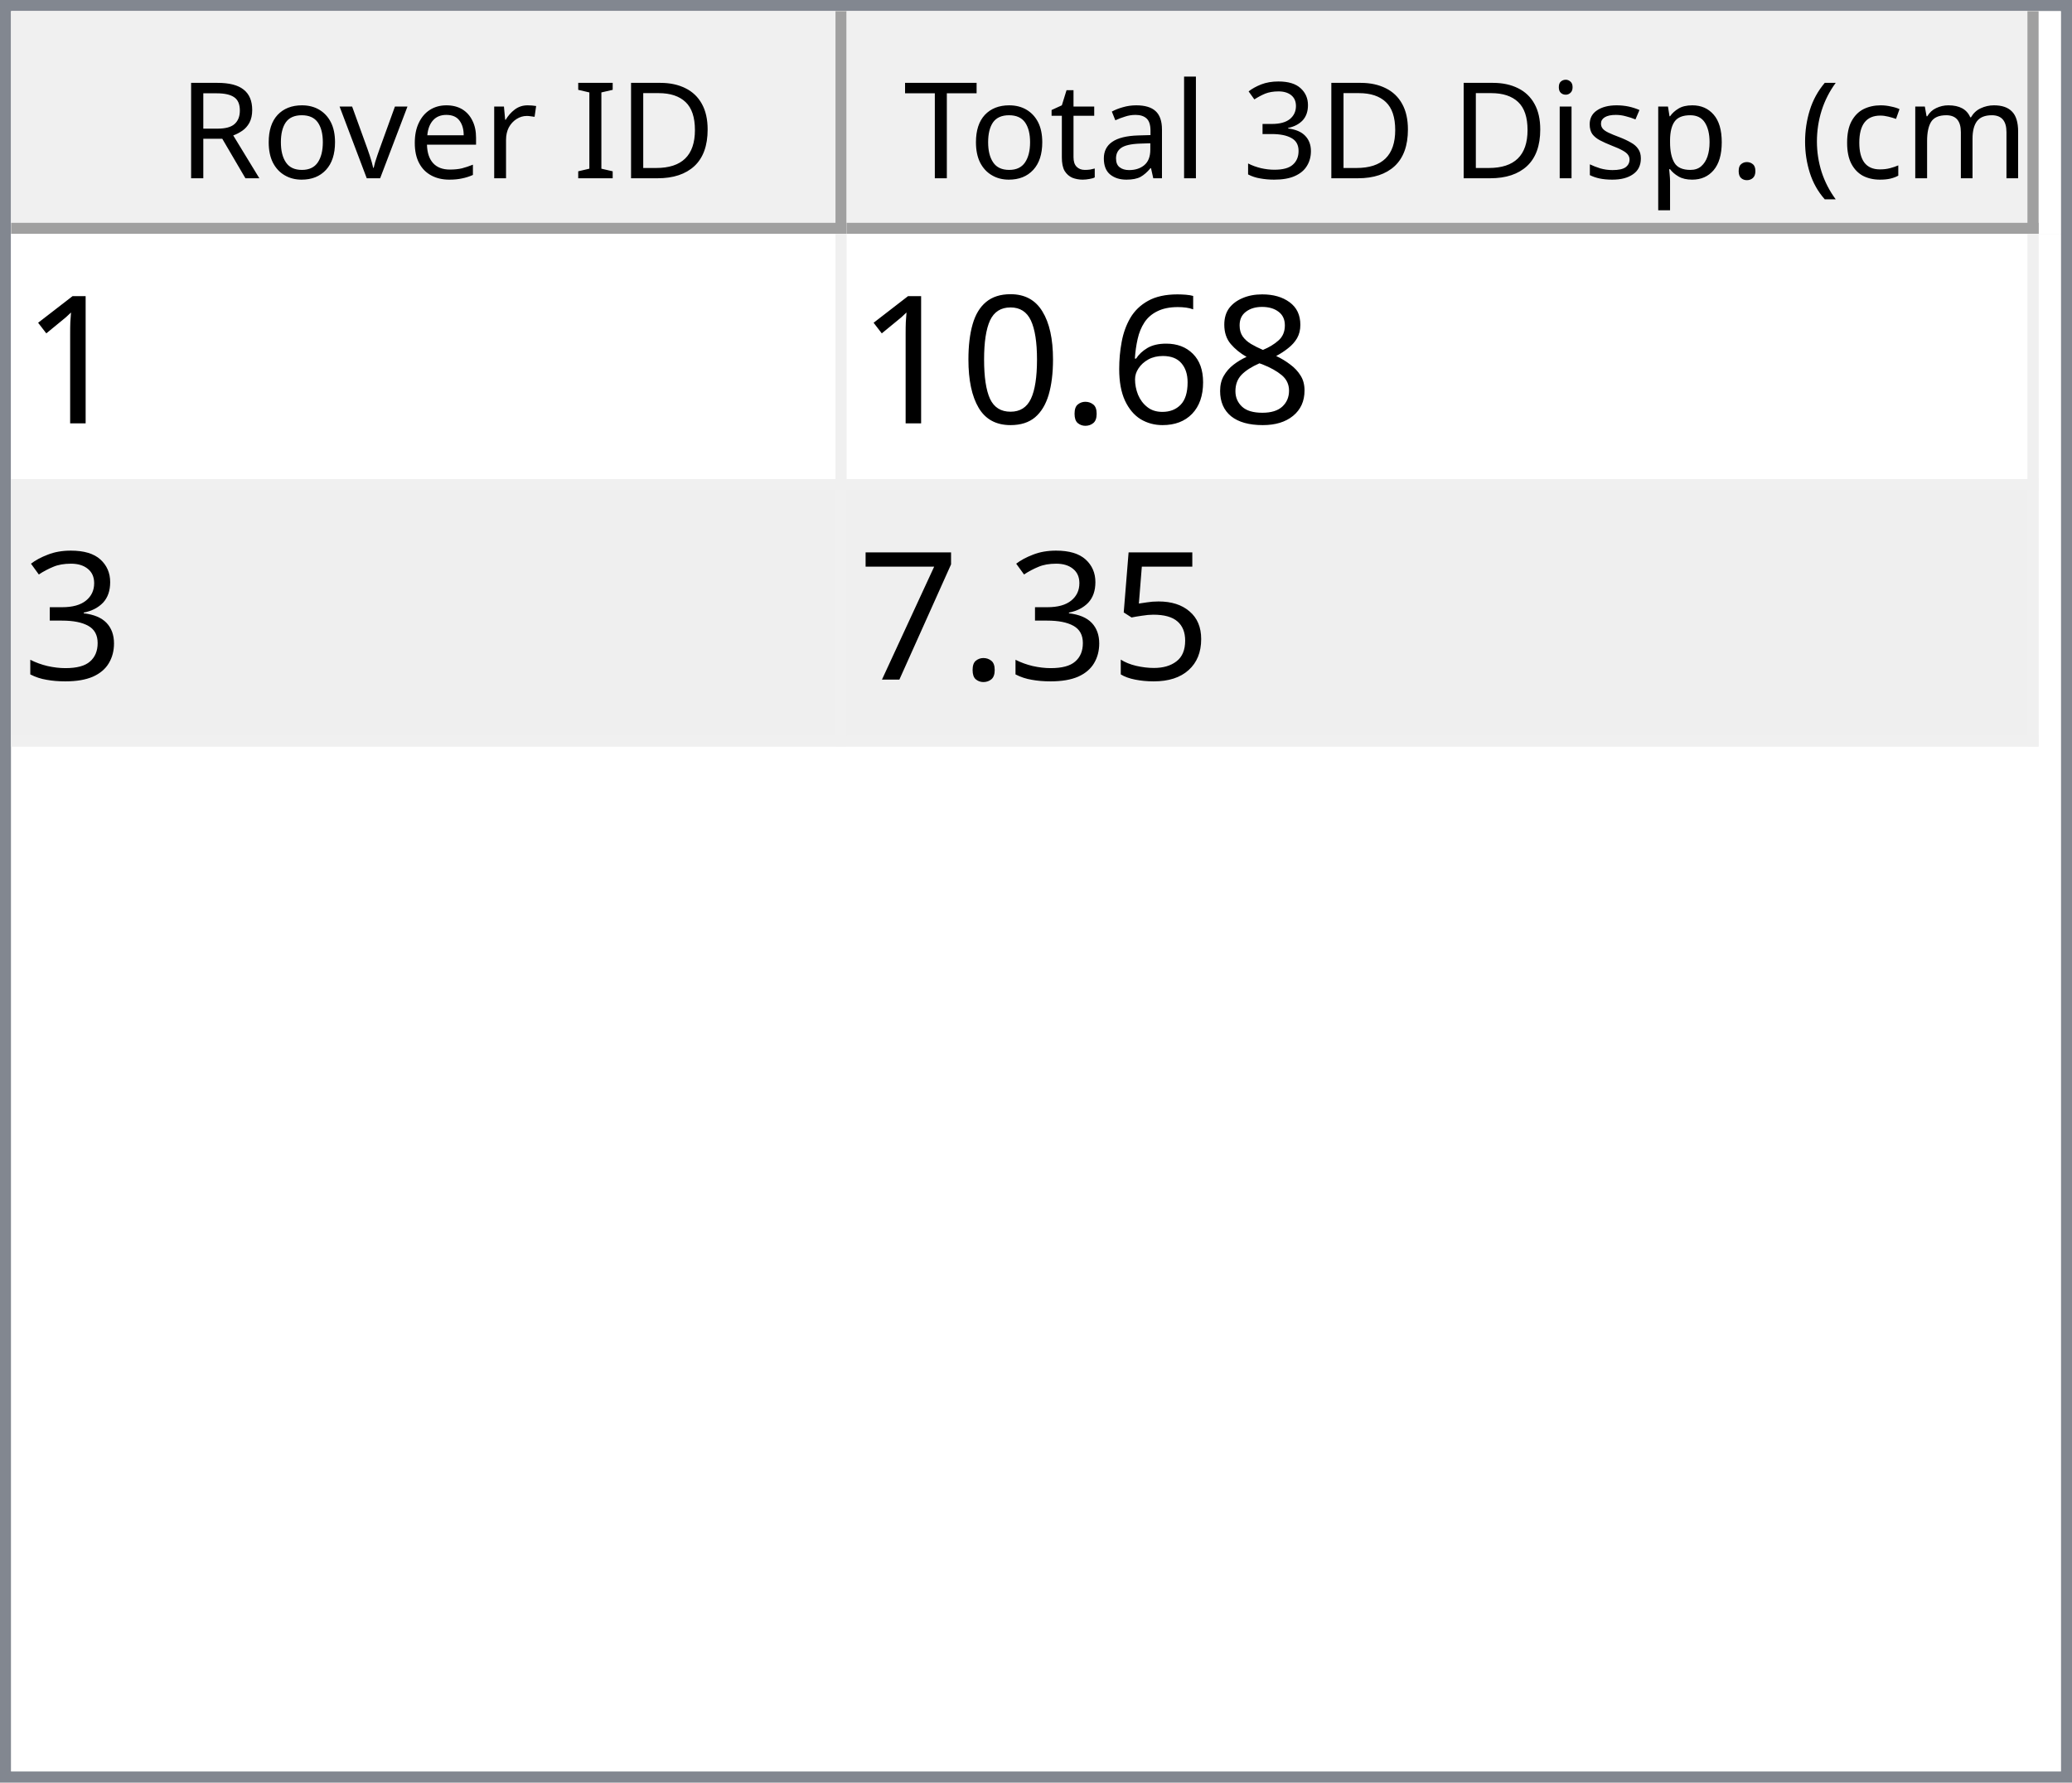
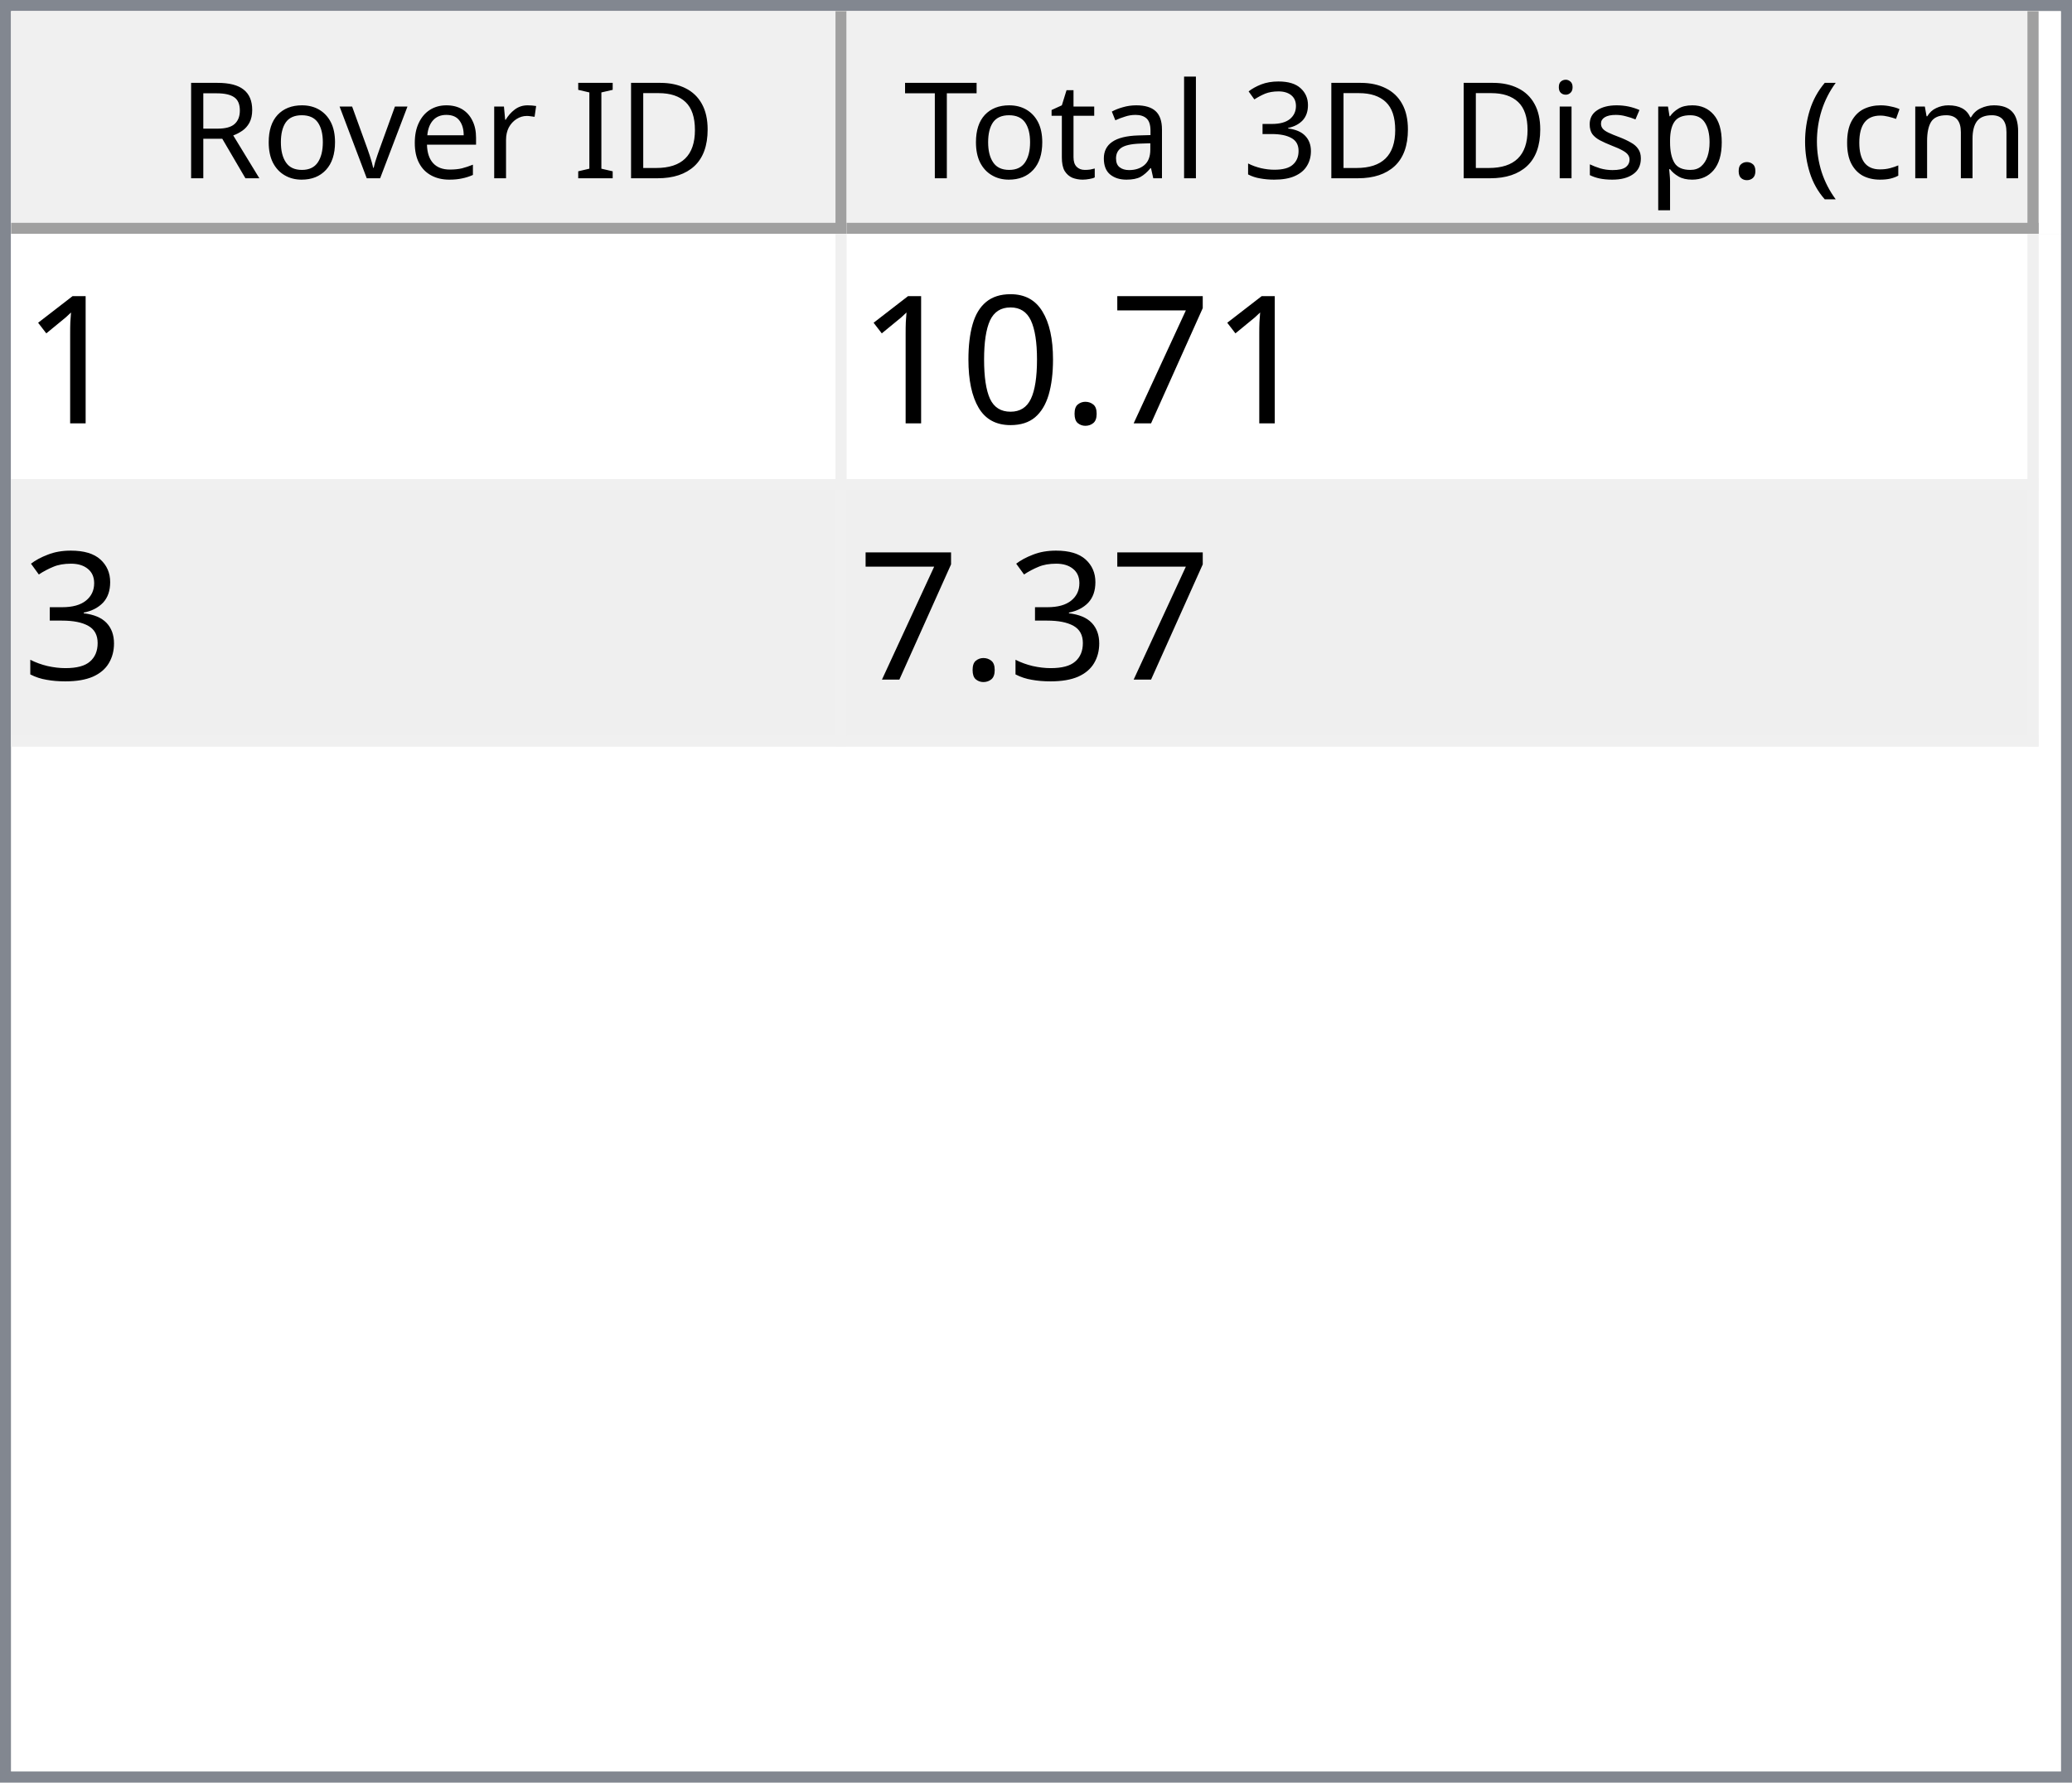
<svg xmlns="http://www.w3.org/2000/svg" style="fill-opacity:1; color-rendering:auto; color-interpolation:auto; text-rendering:auto; stroke:black; stroke-linecap:square; stroke-miterlimit:10; shape-rendering:auto; stroke-opacity:1; fill:black; stroke-dasharray:none; font-weight:normal; stroke-width:1; font-family:'Dialog'; font-style:normal; stroke-linejoin:miter; font-size:12px; stroke-dashoffset:0; image-rendering:auto;" width="186" height="160">
  <defs id="genericDefs" />
  <g>
    <defs id="defs1">
      <clipPath clipPathUnits="userSpaceOnUse" id="clipPath1">
        <path d="M0 0 L186 0 L186 160 L0 160 L0 0 Z" />
      </clipPath>
      <clipPath clipPathUnits="userSpaceOnUse" id="clipPath2">
        <path d="M0 0 L0 160 L186 160 L186 0 Z" />
      </clipPath>
      <clipPath clipPathUnits="userSpaceOnUse" id="clipPath3">
        <path d="M0 0 L0 20 L184 20 L184 0 Z" />
      </clipPath>
      <clipPath clipPathUnits="userSpaceOnUse" id="clipPath4">
        <path d="M0 0 L0 20 L75 20 L75 0 Z" />
      </clipPath>
      <clipPath clipPathUnits="userSpaceOnUse" id="clipPath5">
        <path d="M1 1 L1 19 L74 19 L74 1 Z" />
      </clipPath>
      <clipPath clipPathUnits="userSpaceOnUse" id="clipPath6">
        <path d="M0 0 L0 18 L73 18 L73 0 Z" />
      </clipPath>
      <clipPath clipPathUnits="userSpaceOnUse" id="clipPath7">
        <path d="M-0.5 -0.5 L-0.5 19.5 L74.5 19.5 L74.5 -0.5 Z" />
      </clipPath>
      <clipPath clipPathUnits="userSpaceOnUse" id="clipPath8">
        <path d="M0 0 L0 20 L107 20 L107 0 Z" />
      </clipPath>
      <clipPath clipPathUnits="userSpaceOnUse" id="clipPath9">
        <path d="M1 1 L1 19 L106 19 L106 1 Z" />
      </clipPath>
      <clipPath clipPathUnits="userSpaceOnUse" id="clipPath10">
        <path d="M0 0 L0 18 L105 18 L105 0 Z" />
      </clipPath>
      <clipPath clipPathUnits="userSpaceOnUse" id="clipPath11">
        <path d="M-0.5 -0.5 L-0.5 19.5 L106.5 19.5 L106.5 -0.5 Z" />
      </clipPath>
      <clipPath clipPathUnits="userSpaceOnUse" id="clipPath12">
        <path d="M0 0 L0 138 L184 138 L184 0 Z" />
      </clipPath>
      <clipPath clipPathUnits="userSpaceOnUse" id="clipPath13">
        <path d="M0 0 L0 46 L182 46 L182 0 Z" />
      </clipPath>
      <clipPath clipPathUnits="userSpaceOnUse" id="clipPath14">
        <path d="M-0.5 -0.5 L-0.5 45.5 L181.5 45.5 L181.5 -0.5 Z" />
      </clipPath>
      <clipPath clipPathUnits="userSpaceOnUse" id="clipPath15">
        <path d="M0 0 L0 22 L74 22 L74 0 Z" />
      </clipPath>
      <clipPath clipPathUnits="userSpaceOnUse" id="clipPath16">
        <path d="M0 0 L0 22 L106 22 L106 0 Z" />
      </clipPath>
      <font horiz-adv-x="64.551" id="font1">
        <font-face ascent="107.91" descent="25.098" units-per-em="100" style="font-style:normal; font-family:Segoe UI; font-weight:normal;" />
        <missing-glyph horiz-adv-x="64.551" d="M8.109 0 L8.109 68.266 L56.453 68.266 L56.453 0 L8.109 0 ZM15.328 7.234 L49.219 7.234 L49.219 61.031 L15.328 61.031 L15.328 7.234 Z" />
        <glyph unicode="D" horiz-adv-x="70.117" d="M9.188 0 L9.188 70.016 L28.516 70.016 Q65.531 70.016 65.531 35.891 Q65.531 19.672 55.25 9.836 Q44.969 0 27.734 0 L9.188 0 ZM17.391 62.594 L17.391 7.422 L27.828 7.422 Q41.609 7.422 49.273 14.797 Q56.938 22.172 56.938 35.688 Q56.938 62.594 28.328 62.594 L17.391 62.594 Z" />
        <glyph unicode="I" horiz-adv-x="26.611" d="M17.391 0 L9.188 0 L9.188 70.016 L17.391 70.016 L17.391 0 Z" />
        <glyph unicode=" " horiz-adv-x="27.393" d="" />
        <glyph unicode="r" horiz-adv-x="34.766" d="M34.188 41.891 Q32.078 43.5 28.125 43.5 Q23 43.5 19.555 38.672 Q16.109 33.844 16.109 25.484 L16.109 0 L8.109 0 L8.109 50 L16.109 50 L16.109 39.703 L16.312 39.703 Q18.016 44.969 21.531 47.922 Q25.047 50.875 29.391 50.875 Q32.516 50.875 34.188 50.203 L34.188 41.891 Z" />
        <glyph unicode="e" horiz-adv-x="52.295" d="M48.297 23 L12.984 23 Q13.188 14.656 17.484 10.109 Q21.781 5.562 29.297 5.562 Q37.75 5.562 44.828 11.141 L44.828 3.609 Q38.234 -1.172 27.391 -1.172 Q16.797 -1.172 10.742 5.641 Q4.688 12.453 4.688 24.812 Q4.688 36.469 11.305 43.82 Q17.922 51.172 27.734 51.172 Q37.547 51.172 42.922 44.828 Q48.297 38.484 48.297 27.203 L48.297 23 ZM40.094 29.781 Q40.047 36.719 36.75 40.578 Q33.453 44.438 27.594 44.438 Q21.922 44.438 17.969 40.383 Q14.016 36.328 13.094 29.781 L40.094 29.781 Z" />
        <glyph unicode="v" horiz-adv-x="47.9" d="M47.406 50 L27.484 0 L19.625 0 L0.688 50 L9.469 50 L22.172 13.672 Q23.578 9.672 23.922 6.688 L24.125 6.688 Q24.609 10.453 25.688 13.484 L38.969 50 L47.406 50 Z" />
        <glyph unicode="o" horiz-adv-x="58.594" d="M29 -1.172 Q17.922 -1.172 11.305 5.836 Q4.688 12.844 4.688 24.422 Q4.688 37.016 11.57 44.094 Q18.453 51.172 30.172 51.172 Q41.359 51.172 47.633 44.289 Q53.906 37.406 53.906 25.203 Q53.906 13.234 47.141 6.031 Q40.375 -1.172 29 -1.172 ZM29.594 44.438 Q21.875 44.438 17.383 39.188 Q12.891 33.938 12.891 24.703 Q12.891 15.828 17.43 10.695 Q21.969 5.562 29.594 5.562 Q37.359 5.562 41.531 10.594 Q45.703 15.625 45.703 24.906 Q45.703 34.281 41.531 39.359 Q37.359 44.438 29.594 44.438 Z" />
        <glyph unicode="R" horiz-adv-x="59.814" d="M59.375 0 L49.609 0 L37.891 19.625 Q36.281 22.359 34.766 24.289 Q33.25 26.219 31.664 27.438 Q30.078 28.656 28.25 29.219 Q26.422 29.781 24.125 29.781 L17.391 29.781 L17.391 0 L9.188 0 L9.188 70.016 L30.078 70.016 Q34.672 70.016 38.555 68.867 Q42.438 67.719 45.289 65.375 Q48.141 63.031 49.758 59.547 Q51.375 56.062 51.375 51.375 Q51.375 47.703 50.273 44.656 Q49.172 41.609 47.148 39.211 Q45.125 36.812 42.266 35.133 Q39.406 33.453 35.844 32.516 L35.844 32.328 Q37.594 31.547 38.891 30.547 Q40.188 29.547 41.359 28.18 Q42.531 26.812 43.68 25.078 Q44.828 23.344 46.234 21.047 L59.375 0 ZM17.391 62.594 L17.391 37.203 L28.516 37.203 Q31.594 37.203 34.203 38.133 Q36.812 39.062 38.719 40.797 Q40.625 42.531 41.703 45.047 Q42.781 47.562 42.781 50.688 Q42.781 56.297 39.141 59.445 Q35.5 62.594 28.609 62.594 L17.391 62.594 Z" />
        <glyph unicode=")" horiz-adv-x="30.176" d="M8.297 -15.922 L1.172 -15.922 Q16.406 2.344 16.406 26.812 Q16.406 51.469 1.078 70.016 L8.297 70.016 Q23.531 52.156 23.531 26.703 Q23.531 1.375 8.297 -15.922 Z" />
        <glyph unicode="m" horiz-adv-x="86.133" d="M79.109 0 L71.094 0 L71.094 28.719 Q71.094 37.016 68.531 40.727 Q65.969 44.438 59.906 44.438 Q54.781 44.438 51.195 39.75 Q47.609 35.062 47.609 28.516 L47.609 0 L39.594 0 L39.594 29.688 Q39.594 44.438 28.219 44.438 Q22.953 44.438 19.531 40.016 Q16.109 35.594 16.109 28.516 L16.109 0 L8.109 0 L8.109 50 L16.109 50 L16.109 42.094 L16.312 42.094 Q21.625 51.172 31.844 51.172 Q36.969 51.172 40.773 48.312 Q44.578 45.453 46 40.828 Q51.562 51.172 62.594 51.172 Q79.109 51.172 79.109 30.812 L79.109 0 Z" />
        <glyph unicode="c" horiz-adv-x="46.191" d="M42.188 2.297 Q36.422 -1.172 28.516 -1.172 Q17.828 -1.172 11.258 5.789 Q4.688 12.75 4.688 23.828 Q4.688 36.188 11.766 43.68 Q18.844 51.172 30.672 51.172 Q37.25 51.172 42.281 48.734 L42.281 40.531 Q36.719 44.438 30.375 44.438 Q22.703 44.438 17.797 38.945 Q12.891 33.453 12.891 24.516 Q12.891 15.719 17.508 10.641 Q22.125 5.562 29.891 5.562 Q36.422 5.562 42.188 9.906 L42.188 2.297 Z" />
        <glyph unicode="(" horiz-adv-x="30.176" d="M29.109 -15.922 L21.969 -15.922 Q6.844 1.375 6.844 26.703 Q6.844 52.156 21.969 70.016 L29.203 70.016 Q13.875 51.469 13.875 26.812 Q13.875 2.344 29.109 -15.922 Z" />
        <glyph unicode="." horiz-adv-x="21.68" d="M10.891 -1.078 Q8.641 -1.078 7.055 0.539 Q5.469 2.156 5.469 4.391 Q5.469 6.641 7.055 8.273 Q8.641 9.906 10.891 9.906 Q13.188 9.906 14.797 8.273 Q16.406 6.641 16.406 4.391 Q16.406 2.156 14.797 0.539 Q13.188 -1.078 10.891 -1.078 Z" />
        <glyph unicode="p" horiz-adv-x="58.789" d="M16.312 7.234 L16.109 7.234 L16.109 -23 L8.109 -23 L8.109 50 L16.109 50 L16.109 41.219 L16.312 41.219 Q22.219 51.172 33.594 51.172 Q43.266 51.172 48.688 44.461 Q54.109 37.75 54.109 26.469 Q54.109 13.922 48 6.375 Q41.891 -1.172 31.297 -1.172 Q21.578 -1.172 16.312 7.234 ZM16.109 27.391 L16.109 20.406 Q16.109 14.203 20.141 9.883 Q24.172 5.562 30.375 5.562 Q37.641 5.562 41.773 11.133 Q45.906 16.703 45.906 26.609 Q45.906 34.969 42.047 39.703 Q38.188 44.438 31.594 44.438 Q24.609 44.438 20.359 39.578 Q16.109 34.719 16.109 27.391 Z" />
        <glyph unicode="s" horiz-adv-x="42.432" d="M5.078 1.812 L5.078 10.406 Q11.625 5.562 19.484 5.562 Q30.031 5.562 30.031 12.594 Q30.031 14.594 29.125 15.992 Q28.219 17.391 26.68 18.461 Q25.141 19.531 23.07 20.383 Q21 21.234 18.609 22.172 Q15.281 23.484 12.766 24.828 Q10.25 26.172 8.57 27.859 Q6.891 29.547 6.031 31.695 Q5.172 33.844 5.172 36.719 Q5.172 40.234 6.789 42.945 Q8.406 45.656 11.086 47.484 Q13.766 49.312 17.211 50.242 Q20.656 51.172 24.312 51.172 Q30.812 51.172 35.938 48.922 L35.938 40.828 Q30.422 44.438 23.25 44.438 Q21 44.438 19.195 43.922 Q17.391 43.406 16.094 42.477 Q14.797 41.547 14.086 40.258 Q13.375 38.969 13.375 37.406 Q13.375 35.453 14.086 34.133 Q14.797 32.812 16.164 31.789 Q17.531 30.766 19.484 29.938 Q21.438 29.109 23.922 28.125 Q27.25 26.859 29.883 25.516 Q32.516 24.172 34.375 22.484 Q36.234 20.797 37.234 18.602 Q38.234 16.406 38.234 13.375 Q38.234 9.672 36.602 6.938 Q34.969 4.203 32.234 2.398 Q29.5 0.594 25.93 -0.289 Q22.359 -1.172 18.453 -1.172 Q10.75 -1.172 5.078 1.812 Z" />
        <glyph unicode="i" horiz-adv-x="24.219" d="M12.203 62.703 Q10.062 62.703 8.547 64.164 Q7.031 65.625 7.031 67.875 Q7.031 70.125 8.547 71.609 Q10.062 73.094 12.203 73.094 Q14.406 73.094 15.945 71.609 Q17.484 70.125 17.484 67.875 Q17.484 65.719 15.945 64.211 Q14.406 62.703 12.203 62.703 ZM16.109 0 L8.109 0 L8.109 50 L16.109 50 L16.109 0 Z" />
        <glyph unicode="3" horiz-adv-x="53.906" d="M46.531 19.828 Q46.531 15.094 44.75 11.211 Q42.969 7.328 39.719 4.57 Q36.469 1.812 31.93 0.297 Q27.391 -1.219 21.922 -1.219 Q11.922 -1.219 6 2.594 L6 11.188 Q13.094 5.609 22.219 5.609 Q25.875 5.609 28.828 6.539 Q31.781 7.469 33.906 9.227 Q36.031 10.984 37.18 13.477 Q38.328 15.969 38.328 19.094 Q38.328 32.812 18.797 32.812 L12.984 32.812 L12.984 39.594 L18.5 39.594 Q35.797 39.594 35.797 52.484 Q35.797 64.406 22.609 64.406 Q15.188 64.406 8.688 59.422 L8.688 67.188 Q15.375 71.188 24.609 71.188 Q29 71.188 32.57 69.969 Q36.141 68.75 38.68 66.555 Q41.219 64.359 42.609 61.281 Q44 58.203 44 54.5 Q44 40.672 30.031 36.719 L30.031 36.531 Q33.594 36.141 36.625 34.797 Q39.656 33.453 41.852 31.305 Q44.047 29.156 45.289 26.25 Q46.531 23.344 46.531 19.828 Z" />
        <glyph unicode="l" horiz-adv-x="24.219" d="M16.109 0 L8.109 0 L8.109 74.031 L16.109 74.031 L16.109 0 Z" />
        <glyph unicode="a" horiz-adv-x="50.879" d="M43.891 0 L35.891 0 L35.891 7.812 L35.688 7.812 Q30.469 -1.172 20.312 -1.172 Q12.844 -1.172 8.617 2.781 Q4.391 6.734 4.391 13.281 Q4.391 27.297 20.906 29.594 L35.891 31.688 Q35.891 44.438 25.594 44.438 Q16.547 44.438 9.281 38.281 L9.281 46.484 Q16.656 51.172 26.266 51.172 Q43.891 51.172 43.891 32.516 L43.891 0 ZM35.891 25.297 L23.828 23.641 Q18.266 22.859 15.43 20.875 Q12.594 18.891 12.594 13.875 Q12.594 10.203 15.211 7.883 Q17.828 5.562 22.172 5.562 Q28.125 5.562 32.008 9.742 Q35.891 13.922 35.891 20.312 L35.891 25.297 Z" />
        <glyph unicode="t" horiz-adv-x="33.887" d="M31.297 0.484 Q28.469 -1.078 23.828 -1.078 Q10.688 -1.078 10.688 13.578 L10.688 43.172 L2.094 43.172 L2.094 50 L10.688 50 L10.688 62.203 L18.703 64.797 L18.703 50 L31.297 50 L31.297 43.172 L18.703 43.172 L18.703 14.984 Q18.703 9.969 20.414 7.82 Q22.125 5.672 26.078 5.672 Q29.109 5.672 31.297 7.328 L31.297 0.484 Z" />
        <glyph unicode="T" horiz-adv-x="52.393" d="M50.594 62.594 L30.375 62.594 L30.375 0 L22.172 0 L22.172 62.594 L2 62.594 L2 70.016 L50.594 70.016 L50.594 62.594 Z" />
      </font>
      <font horiz-adv-x="75.0" id="font2">
        <font-face ascent="100.537" descent="21.973" units-per-em="100" style="font-style:normal; font-family:sans-serif; font-weight:normal;" />
        <missing-glyph horiz-adv-x="75.0" d="M12.5 0 L12.5 62.5 L62.5 62.5 L62.5 0 L12.5 0 ZM14.062 1.562 L60.938 1.562 L60.938 60.938 L14.062 60.938 L14.062 1.562 Z" />
        <glyph unicode="1" horiz-adv-x="55.615" d="M37.25 0 L28.469 0 L28.469 56 Q25.297 52.984 20.141 49.953 Q14.984 46.922 10.891 45.406 L10.891 53.906 Q18.266 57.375 23.781 62.305 Q29.297 67.234 31.594 71.875 L37.25 71.875 L37.25 0 Z" />
-         <glyph unicode="8" horiz-adv-x="55.615" d="M17.672 38.812 Q12.203 40.828 9.57 44.539 Q6.938 48.25 6.938 53.422 Q6.938 61.234 12.555 66.555 Q18.172 71.875 27.484 71.875 Q36.859 71.875 42.578 66.43 Q48.297 60.984 48.297 53.172 Q48.297 48.188 45.68 44.508 Q43.062 40.828 37.75 38.812 Q44.344 36.672 47.781 31.883 Q51.219 27.094 51.219 20.453 Q51.219 11.281 44.727 5.031 Q38.234 -1.219 27.641 -1.219 Q17.047 -1.219 10.547 5.055 Q4.047 11.328 4.047 20.703 Q4.047 27.688 7.594 32.398 Q11.141 37.109 17.672 38.812 ZM15.922 53.719 Q15.922 48.641 19.195 45.414 Q22.469 42.188 27.688 42.188 Q32.766 42.188 36.016 45.383 Q39.266 48.578 39.266 53.219 Q39.266 58.062 35.914 61.359 Q32.562 64.656 27.594 64.656 Q22.562 64.656 19.242 61.43 Q15.922 58.203 15.922 53.719 ZM13.094 20.656 Q13.094 16.891 14.875 13.375 Q16.656 9.859 20.172 7.93 Q23.688 6 27.734 6 Q34.031 6 38.133 10.055 Q42.234 14.109 42.234 20.359 Q42.234 26.703 38.016 30.859 Q33.797 35.016 27.438 35.016 Q21.234 35.016 17.164 30.914 Q13.094 26.812 13.094 20.656 Z" />
-         <glyph unicode="6" horiz-adv-x="55.615" d="M49.75 54.047 L41.016 53.375 Q39.844 58.547 37.703 60.891 Q34.125 64.656 28.906 64.656 Q24.703 64.656 21.531 62.312 Q17.391 59.281 14.992 53.469 Q12.594 47.656 12.5 36.922 Q15.672 41.75 20.266 44.094 Q24.859 46.438 29.891 46.438 Q38.672 46.438 44.852 39.969 Q51.031 33.5 51.031 23.25 Q51.031 16.5 48.125 10.719 Q45.219 4.938 40.141 1.859 Q35.062 -1.219 28.609 -1.219 Q17.625 -1.219 10.695 6.859 Q3.766 14.938 3.766 33.5 Q3.766 54.25 11.422 63.672 Q18.109 71.875 29.438 71.875 Q37.891 71.875 43.289 67.141 Q48.688 62.406 49.75 54.047 ZM13.875 23.188 Q13.875 18.656 15.797 14.508 Q17.719 10.359 21.188 8.18 Q24.656 6 28.469 6 Q34.031 6 38.039 10.492 Q42.047 14.984 42.047 22.703 Q42.047 30.125 38.086 34.398 Q34.125 38.672 28.125 38.672 Q22.172 38.672 18.023 34.398 Q13.875 30.125 13.875 23.188 Z" />
+         <glyph unicode="7" horiz-adv-x="55.615" d="M4.734 62.203 L4.734 70.656 L51.078 70.656 L51.078 63.812 Q44.234 56.547 37.523 44.484 Q30.812 32.422 27.156 19.672 Q24.516 10.688 23.781 0 L14.75 0 Q14.891 8.453 18.062 20.414 Q21.234 32.375 27.172 43.484 Q33.109 54.594 39.797 62.203 L4.734 62.203 Z" />
        <glyph unicode="." horiz-adv-x="27.783" d="M9.078 0 L9.078 10.016 L19.094 10.016 L19.094 0 L9.078 0 Z" />
        <glyph unicode="0" horiz-adv-x="55.615" d="M4.156 35.297 Q4.156 48 6.766 55.742 Q9.375 63.484 14.523 67.68 Q19.672 71.875 27.484 71.875 Q33.25 71.875 37.594 69.555 Q41.938 67.234 44.773 62.867 Q47.609 58.5 49.219 52.227 Q50.828 45.953 50.828 35.297 Q50.828 22.703 48.242 14.969 Q45.656 7.234 40.508 3.008 Q35.359 -1.219 27.484 -1.219 Q17.141 -1.219 11.234 6.203 Q4.156 15.141 4.156 35.297 ZM13.188 35.297 Q13.188 17.672 17.312 11.836 Q21.438 6 27.484 6 Q33.547 6 37.672 11.859 Q41.797 17.719 41.797 35.297 Q41.797 52.984 37.672 58.789 Q33.547 64.594 27.391 64.594 Q21.344 64.594 17.719 59.469 Q13.188 52.938 13.188 35.297 Z" />
        <glyph unicode="3" horiz-adv-x="55.615" d="M4.203 18.891 L12.984 20.062 Q14.5 12.594 18.141 9.297 Q21.781 6 27 6 Q33.203 6 37.477 10.297 Q41.75 14.594 41.75 20.953 Q41.75 27 37.797 30.93 Q33.844 34.859 27.734 34.859 Q25.25 34.859 21.531 33.891 L22.516 41.609 Q23.391 41.5 23.922 41.5 Q29.547 41.5 34.039 44.43 Q38.531 47.359 38.531 53.469 Q38.531 58.297 35.258 61.477 Q31.984 64.656 26.812 64.656 Q21.688 64.656 18.266 61.43 Q14.844 58.203 13.875 51.766 L5.078 53.328 Q6.688 62.156 12.398 67.016 Q18.109 71.875 26.609 71.875 Q32.469 71.875 37.398 69.359 Q42.328 66.844 44.945 62.5 Q47.562 58.156 47.562 53.266 Q47.562 48.641 45.07 44.828 Q42.578 41.016 37.703 38.766 Q44.047 37.312 47.562 32.695 Q51.078 28.078 51.078 21.141 Q51.078 11.766 44.242 5.25 Q37.406 -1.266 26.953 -1.266 Q17.531 -1.266 11.305 4.352 Q5.078 9.969 4.203 18.891 Z" />
-         <glyph unicode="5" horiz-adv-x="55.615" d="M4.156 18.75 L13.375 19.531 Q14.406 12.797 18.141 9.398 Q21.875 6 27.156 6 Q33.5 6 37.891 10.789 Q42.281 15.578 42.281 23.484 Q42.281 31 38.062 35.352 Q33.844 39.703 27 39.703 Q22.75 39.703 19.336 37.773 Q15.922 35.844 13.969 32.766 L5.719 33.844 L12.641 70.609 L48.25 70.609 L48.25 62.203 L19.672 62.203 L15.828 42.969 Q22.266 47.469 29.344 47.469 Q38.719 47.469 45.164 40.969 Q51.609 34.469 51.609 24.266 Q51.609 14.547 45.953 7.469 Q39.062 -1.219 27.156 -1.219 Q17.391 -1.219 11.211 4.25 Q5.031 9.719 4.156 18.75 Z" />
-         <glyph unicode="7" horiz-adv-x="55.615" d="M4.734 62.203 L4.734 70.656 L51.078 70.656 L51.078 63.812 Q44.234 56.547 37.523 44.484 Q30.812 32.422 27.156 19.672 Q24.516 10.688 23.781 0 L14.75 0 Q14.891 8.453 18.062 20.414 Q21.234 32.375 27.172 43.484 Q33.109 54.594 39.797 62.203 L4.734 62.203 Z" />
      </font>
    </defs>
    <g style="fill:white; stroke:white;">
      <rect x="0" y="0" width="186" style="clip-path:url(#clipPath1); stroke:none;" height="160" />
    </g>
    <g style="fill:white; text-rendering:optimizeSpeed; color-rendering:optimizeSpeed; image-rendering:optimizeSpeed; shape-rendering:crispEdges; stroke:white; color-interpolation:sRGB;">
      <rect x="0" width="186" height="160" y="0" style="stroke:none;" />
      <path style="stroke:none;" d="M0 160 L186 160 L186 0 L0 0 Z" />
    </g>
    <g style="fill:rgb(240,240,240); font-family:'Segoe UI'; stroke:rgb(240,240,240);">
      <rect x="0" y="0" width="186" style="clip-path:url(#clipPath2); stroke:none;" height="160" />
    </g>
    <g style="fill:rgb(130,135,144); font-family:'Segoe UI'; stroke:rgb(130,135,144);">
      <path d="M0 0 L186 0 L186 160 L0 160 L0 0 ZM1 1 L185 1 L185 159 L1 159 L1 1 Z" style="fill-rule:evenodd; clip-path:url(#clipPath2); stroke:none;" />
    </g>
    <g style="fill:white; font-family:'Segoe UI'; stroke:white;" transform="translate(1,1)">
      <rect x="0" y="0" width="184" style="clip-path:url(#clipPath3); stroke:none;" height="20" />
    </g>
    <g style="fill:rgb(240,240,240); font-family:'Segoe UI'; stroke:rgb(240,240,240);" transform="translate(1,1)">
      <rect x="0" y="0" width="75" style="clip-path:url(#clipPath4); stroke:none;" height="20" />
    </g>
    <g style="font-family:'Segoe UI';" transform="translate(2,2)">
      <text x="14" xml:space="preserve" y="14" style="clip-path:url(#clipPath6); stroke:none;">Rover ID</text>
    </g>
    <g style="fill:rgb(160,160,160); font-family:'Segoe UI'; stroke:rgb(160,160,160); stroke-linejoin:bevel;" transform="translate(1.5,1.5)">
      <line x1="74" x2="74" y1="0" style="fill:none; clip-path:url(#clipPath7);" y2="19" />
    </g>
    <g style="fill:rgb(160,160,160); font-family:'Segoe UI'; stroke:rgb(160,160,160); stroke-linejoin:bevel;" transform="matrix(1,0,0,1,1,1) translate(0.5,0.5)">
      <line x1="0" x2="74" y1="19" style="fill:none; clip-path:url(#clipPath7);" y2="19" />
    </g>
    <g style="fill:rgb(240,240,240); font-family:'Segoe UI'; stroke:rgb(240,240,240);" transform="translate(76,1)">
      <rect x="0" y="0" width="107" style="clip-path:url(#clipPath8); stroke:none;" height="20" />
    </g>
    <g style="font-family:'Segoe UI';" transform="translate(77,2)">
      <text x="1" xml:space="preserve" y="14" style="clip-path:url(#clipPath10); stroke:none;"> Total 3D Disp. (cm)</text>
    </g>
    <g style="fill:rgb(160,160,160); font-family:'Segoe UI'; stroke:rgb(160,160,160); stroke-linejoin:bevel;" transform="translate(76.5,1.5)">
      <line x1="106" x2="106" y1="0" style="fill:none; clip-path:url(#clipPath11);" y2="19" />
    </g>
    <g style="fill:rgb(160,160,160); font-family:'Segoe UI'; stroke:rgb(160,160,160); stroke-linejoin:bevel;" transform="matrix(1,0,0,1,76,1) translate(0.5,0.5)">
      <line x1="0" x2="106" y1="19" style="fill:none; clip-path:url(#clipPath11);" y2="19" />
    </g>
    <g style="fill:white; font-family:'Segoe UI'; stroke:white;" transform="translate(1,21)">
      <rect x="0" y="0" width="184" style="clip-path:url(#clipPath12); stroke:none;" height="138" />
    </g>
    <g style="fill:rgb(240,240,240); font-size:16px; font-family:sans-serif; stroke:rgb(240,240,240);" transform="translate(1,21)">
      <rect x="0" y="0" width="182" style="clip-path:url(#clipPath13); stroke:none;" height="46" />
      <line transform="translate(0.5,0.5)" x1="0" x2="181" y1="22" style="clip-path:url(#clipPath14); fill:none; stroke-linejoin:bevel;" y2="22" />
    </g>
    <g transform="matrix(1,0,0,1,1,21) translate(0.5,0.5)" style="fill:rgb(240,240,240); font-size:16px; font-family:sans-serif; stroke:rgb(240,240,240); stroke-linejoin:bevel;">
      <line x1="0" x2="181" y1="45" style="fill:none; clip-path:url(#clipPath14);" y2="45" />
    </g>
    <g transform="matrix(1,0,0,1,1,21) translate(0.5,0.5)" style="fill:rgb(240,240,240); font-size:16px; font-family:sans-serif; stroke:rgb(240,240,240); stroke-linejoin:bevel;">
      <line x1="74" x2="74" y1="0" style="fill:none; clip-path:url(#clipPath14);" y2="45" />
    </g>
    <g transform="matrix(1,0,0,1,1,21) translate(0.5,0.5)" style="fill:rgb(240,240,240); font-size:16px; font-family:sans-serif; stroke:rgb(240,240,240); stroke-linejoin:bevel;">
      <line x1="181" x2="181" y1="0" style="fill:none; clip-path:url(#clipPath14);" y2="45" />
    </g>
    <g style="fill:white; font-size:16px; font-family:sans-serif; stroke:white;" transform="matrix(1,0,0,1,1,21)">
      <rect x="0" y="0" width="74" style="clip-path:url(#clipPath15); stroke:none;" height="22" />
      <text x="1" y="17" style="fill:black; clip-path:url(#clipPath15); stroke:none;" xml:space="preserve">1</text>
    </g>
    <g style="fill:white; font-size:16px; font-family:sans-serif; stroke:white;" transform="matrix(1,0,0,1,1,21) translate(75,0)">
      <rect x="0" y="0" width="106" style="clip-path:url(#clipPath16); stroke:none;" height="22" />
-       <text x="1" y="17" style="fill:black; clip-path:url(#clipPath16); stroke:none;" xml:space="preserve">10.68</text>
+       <text x="1" y="17" style="fill:black; clip-path:url(#clipPath16); stroke:none;" xml:space="preserve">10.71</text>
    </g>
    <g style="fill:rgb(239,239,239); font-size:16px; font-family:sans-serif; stroke:rgb(239,239,239);" transform="matrix(1,0,0,1,1,21) translate(0,23)">
      <rect x="0" y="0" width="74" style="clip-path:url(#clipPath15); stroke:none;" height="22" />
      <text x="1" y="17" style="fill:black; clip-path:url(#clipPath15); stroke:none;" xml:space="preserve">3</text>
    </g>
    <g style="fill:rgb(239,239,239); font-size:16px; font-family:sans-serif; stroke:rgb(239,239,239);" transform="matrix(1,0,0,1,1,21) translate(75,23)">
      <rect x="0" y="0" width="106" style="clip-path:url(#clipPath16); stroke:none;" height="22" />
-       <text x="1" y="17" style="fill:black; clip-path:url(#clipPath16); stroke:none;" xml:space="preserve">7.35</text>
+       <text x="1" y="17" style="fill:black; clip-path:url(#clipPath16); stroke:none;" xml:space="preserve">7.37</text>
    </g>
  </g>
</svg>
